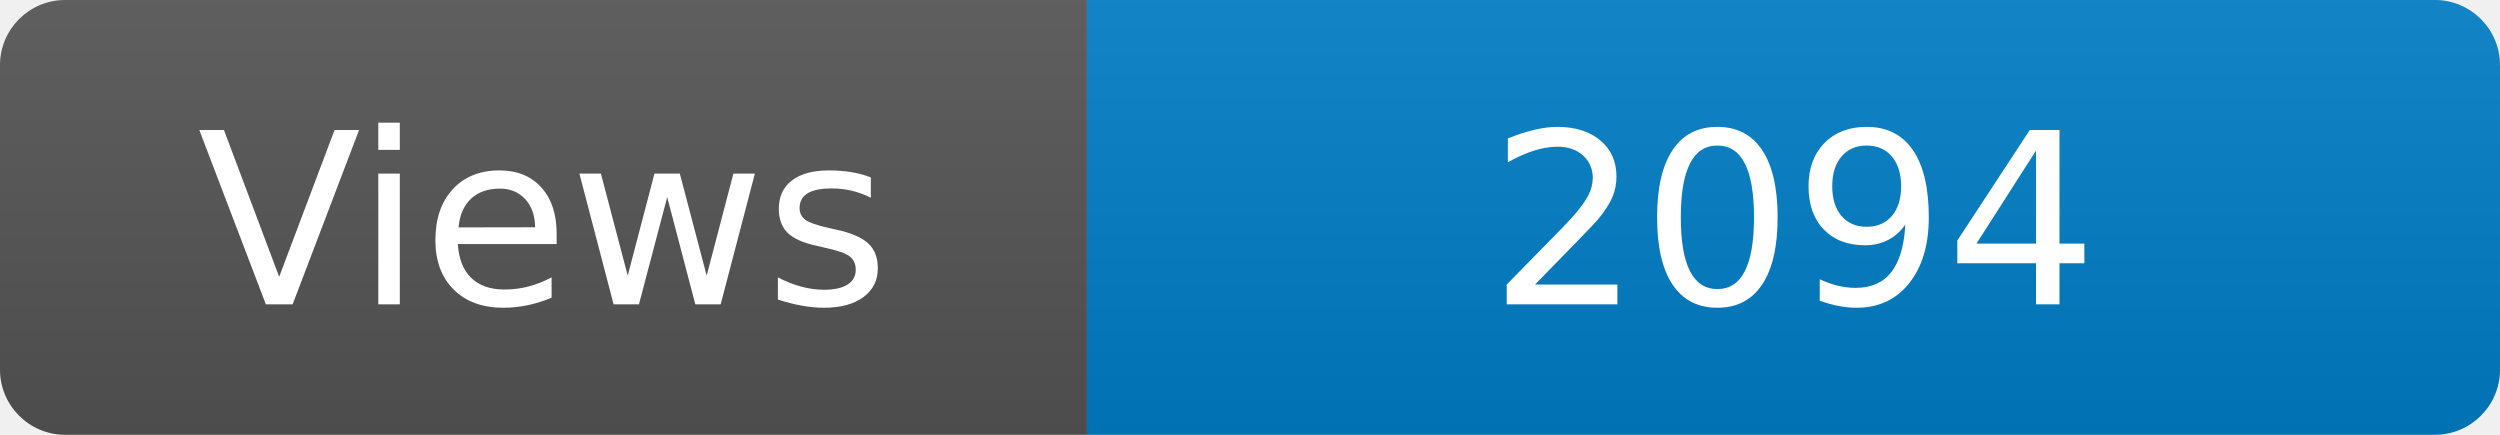
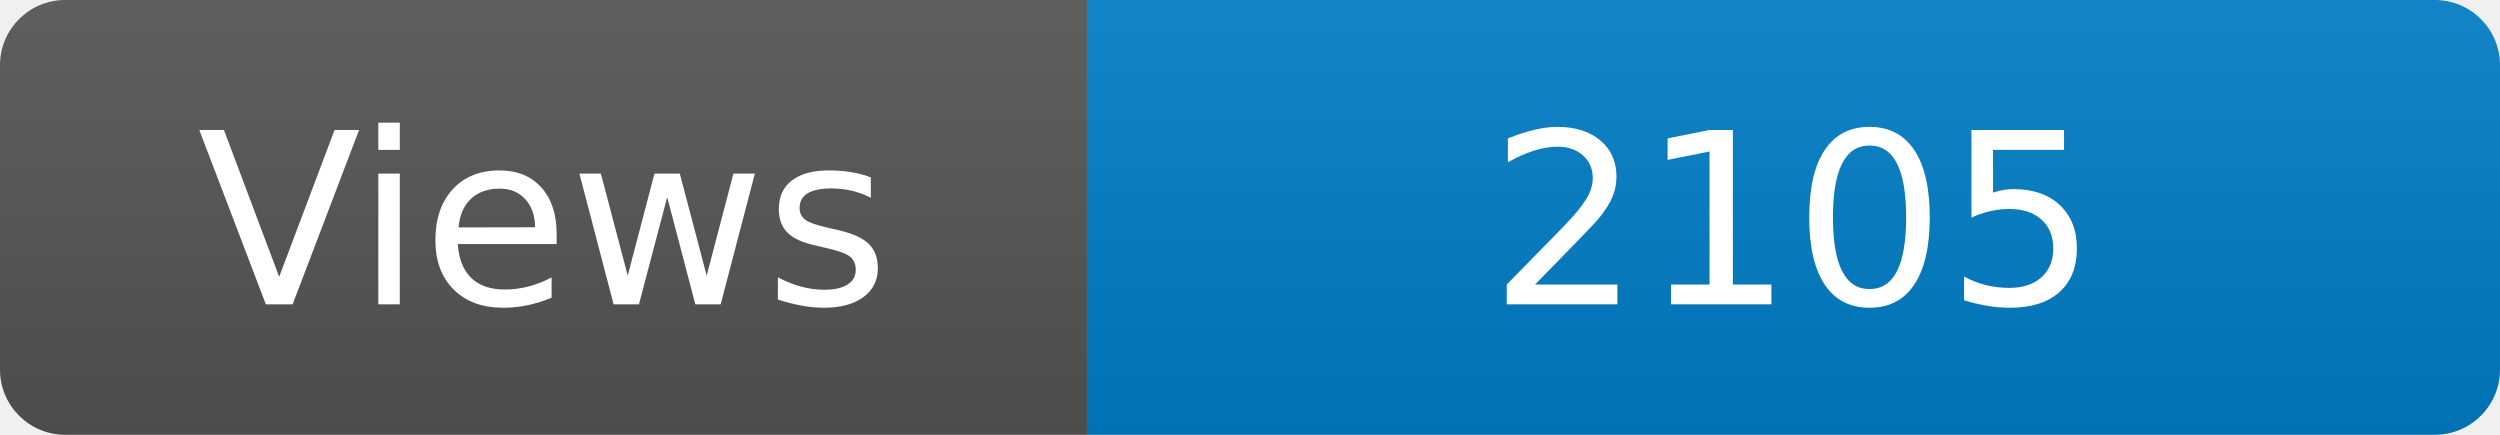
<svg xmlns="http://www.w3.org/2000/svg" width="115" height="20" role="img" aria-label="Maintained?: yes">
  <linearGradient id="s" x2="0" y2="100%">
    <stop offset="0" stop-color="#bbb" stop-opacity=".1" />
    <stop offset="1" stop-opacity=".1" />
  </linearGradient>
  <clipPath id="r">
    <rect width="115" height="20" rx="3" fill="#fff" />
  </clipPath>
  <g clip-path="url(#r)">
    <rect width="50" height="20" fill="#555" />
    <rect x="50" width="160" height="20" fill="#007ec6" />
    <rect width="115" height="20" fill="url(#s)" />
  </g>
  <g fill="#fff" text-anchor="middle" font-family="Verdana,Geneva,DejaVu Sans,sans-serif" font-size="110">
    <text x="250" y="140" transform="scale(.1)" fill="#fff">Views</text>
-     <text x="825" y="140" transform="scale(.1)" fill="#fff">2094</text>
+     <text x="825" y="140" transform="scale(.1)" fill="#fff">2105</text>
  </g>
</svg>
